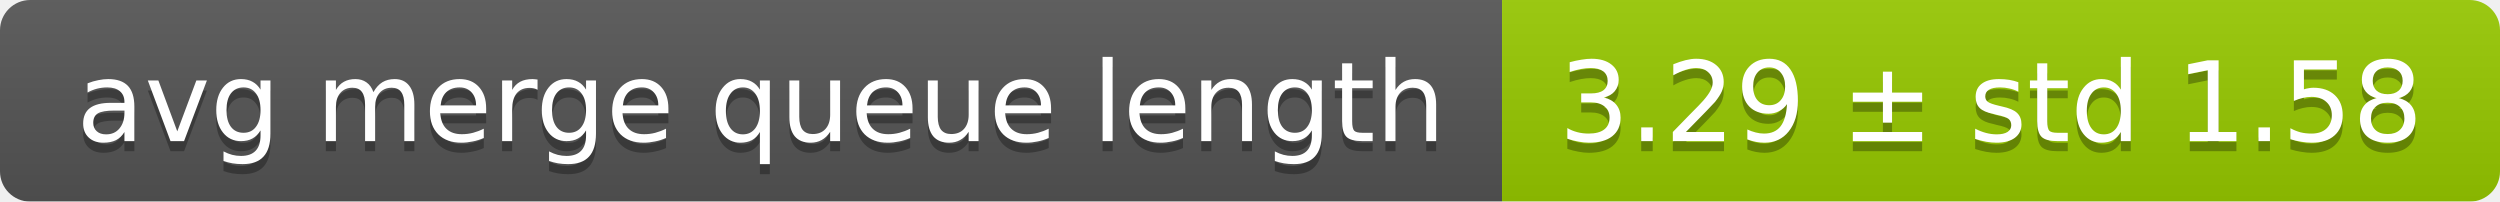
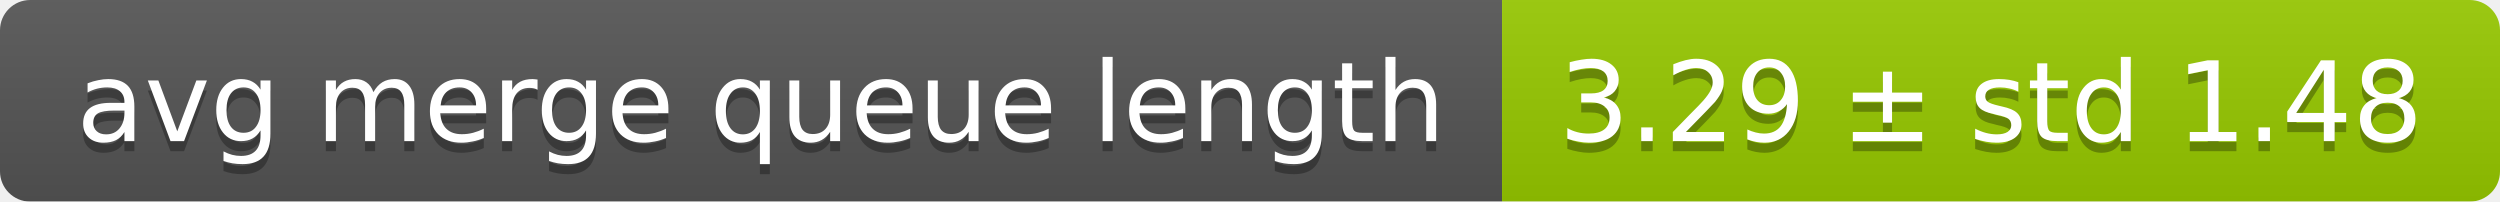
<svg xmlns="http://www.w3.org/2000/svg" width="248" height="20">
  <linearGradient id="smooth" x2="0" y2="100%">
    <stop offset="0" stop-color="#bbb" stop-opacity=".1" />
    <stop offset="1" stop-opacity=".1" />
  </linearGradient>
  <mask id="round">
    <rect width="248" height="20" rx="3" fill="#fff" />
  </mask>
  <g mask="url(#round)">
    <rect width="149" height="20" fill="#555" />
    <rect x="149" width="99" height="20" fill="#97ca00" />
    <rect width="248" height="20" fill="url(#smooth)" />
  </g>
  <g fill="#fff" text-anchor="middle" font-family="DejaVu Sans,Verdana,Geneva,sans-serif" font-size="11">
    <text x="75.5" y="15" fill="#010101" fill-opacity=".3">avg merge queue length</text>
    <text x="75.5" y="14">avg merge queue length</text>
-     <text x="197.5" y="15" fill="#010101" fill-opacity=".3">3.29 ± std 1.58</text>
-     <text x="197.5" y="14">3.29 ± std 1.58</text>
+     <text x="197.5" y="15" fill="#010101" fill-opacity=".3">3.29 ± std 1.48</text>
+     <text x="197.5" y="14">3.29 ± std 1.48</text>
  </g>
</svg>
